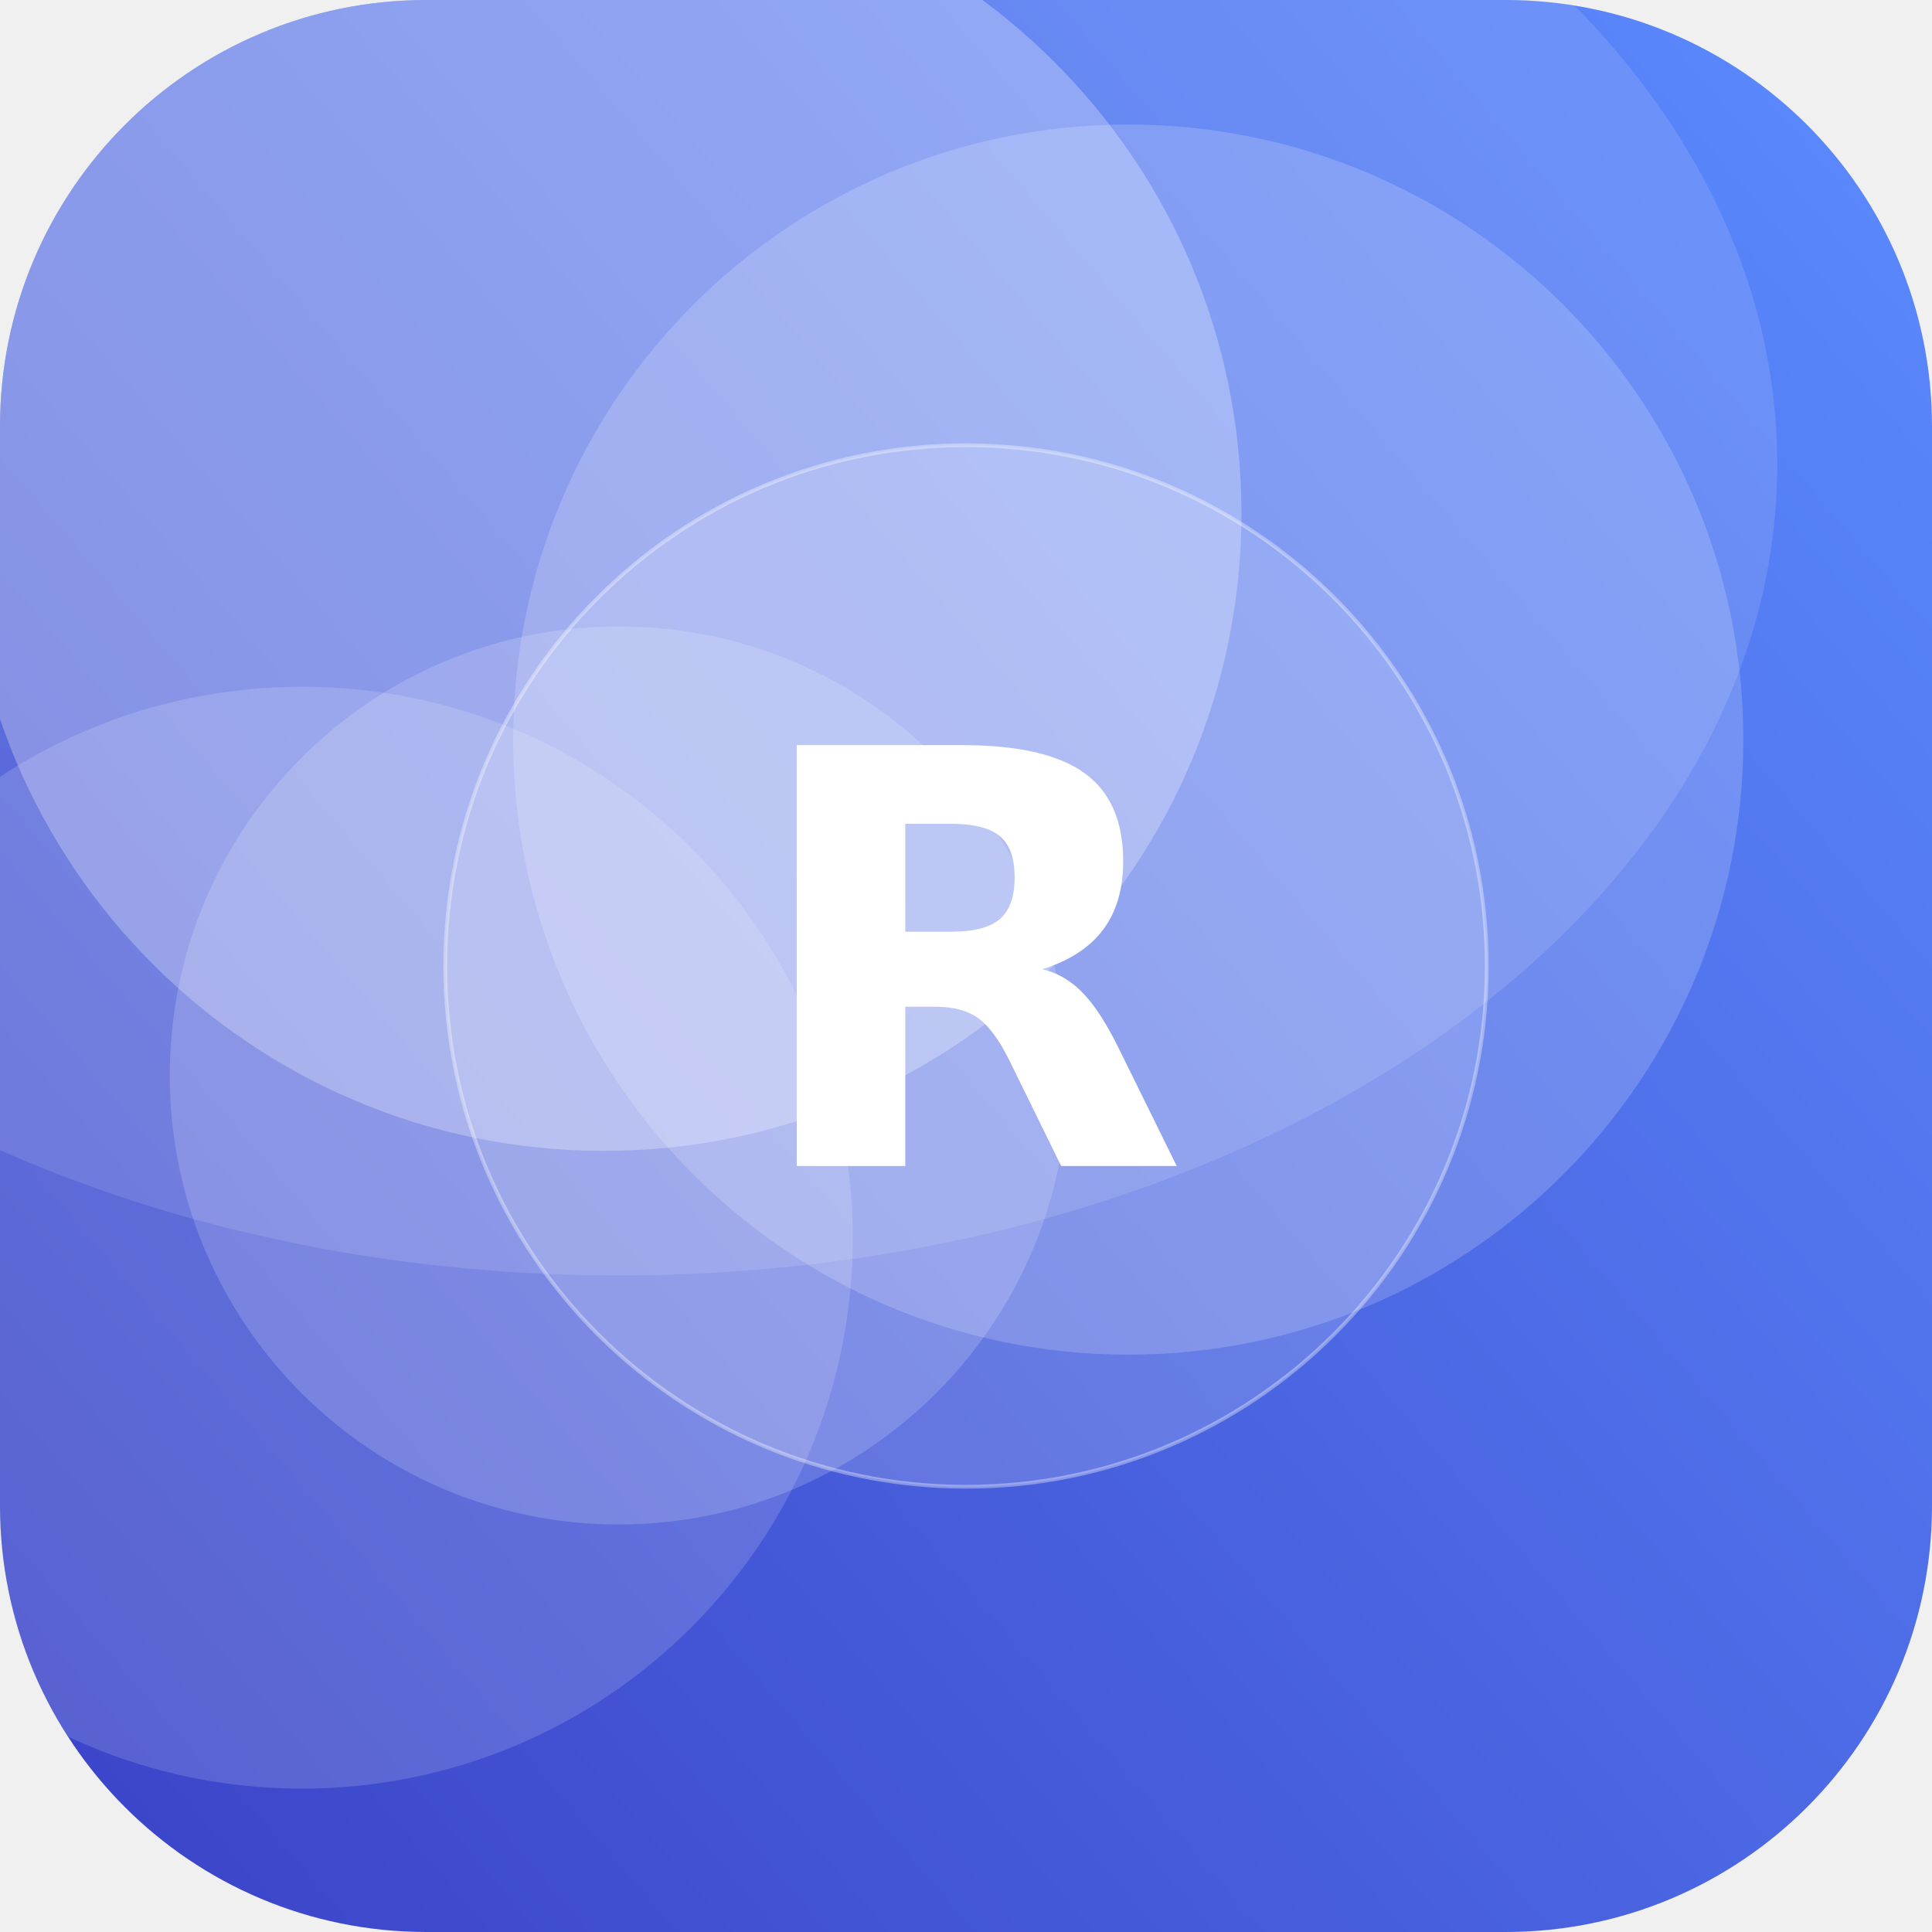
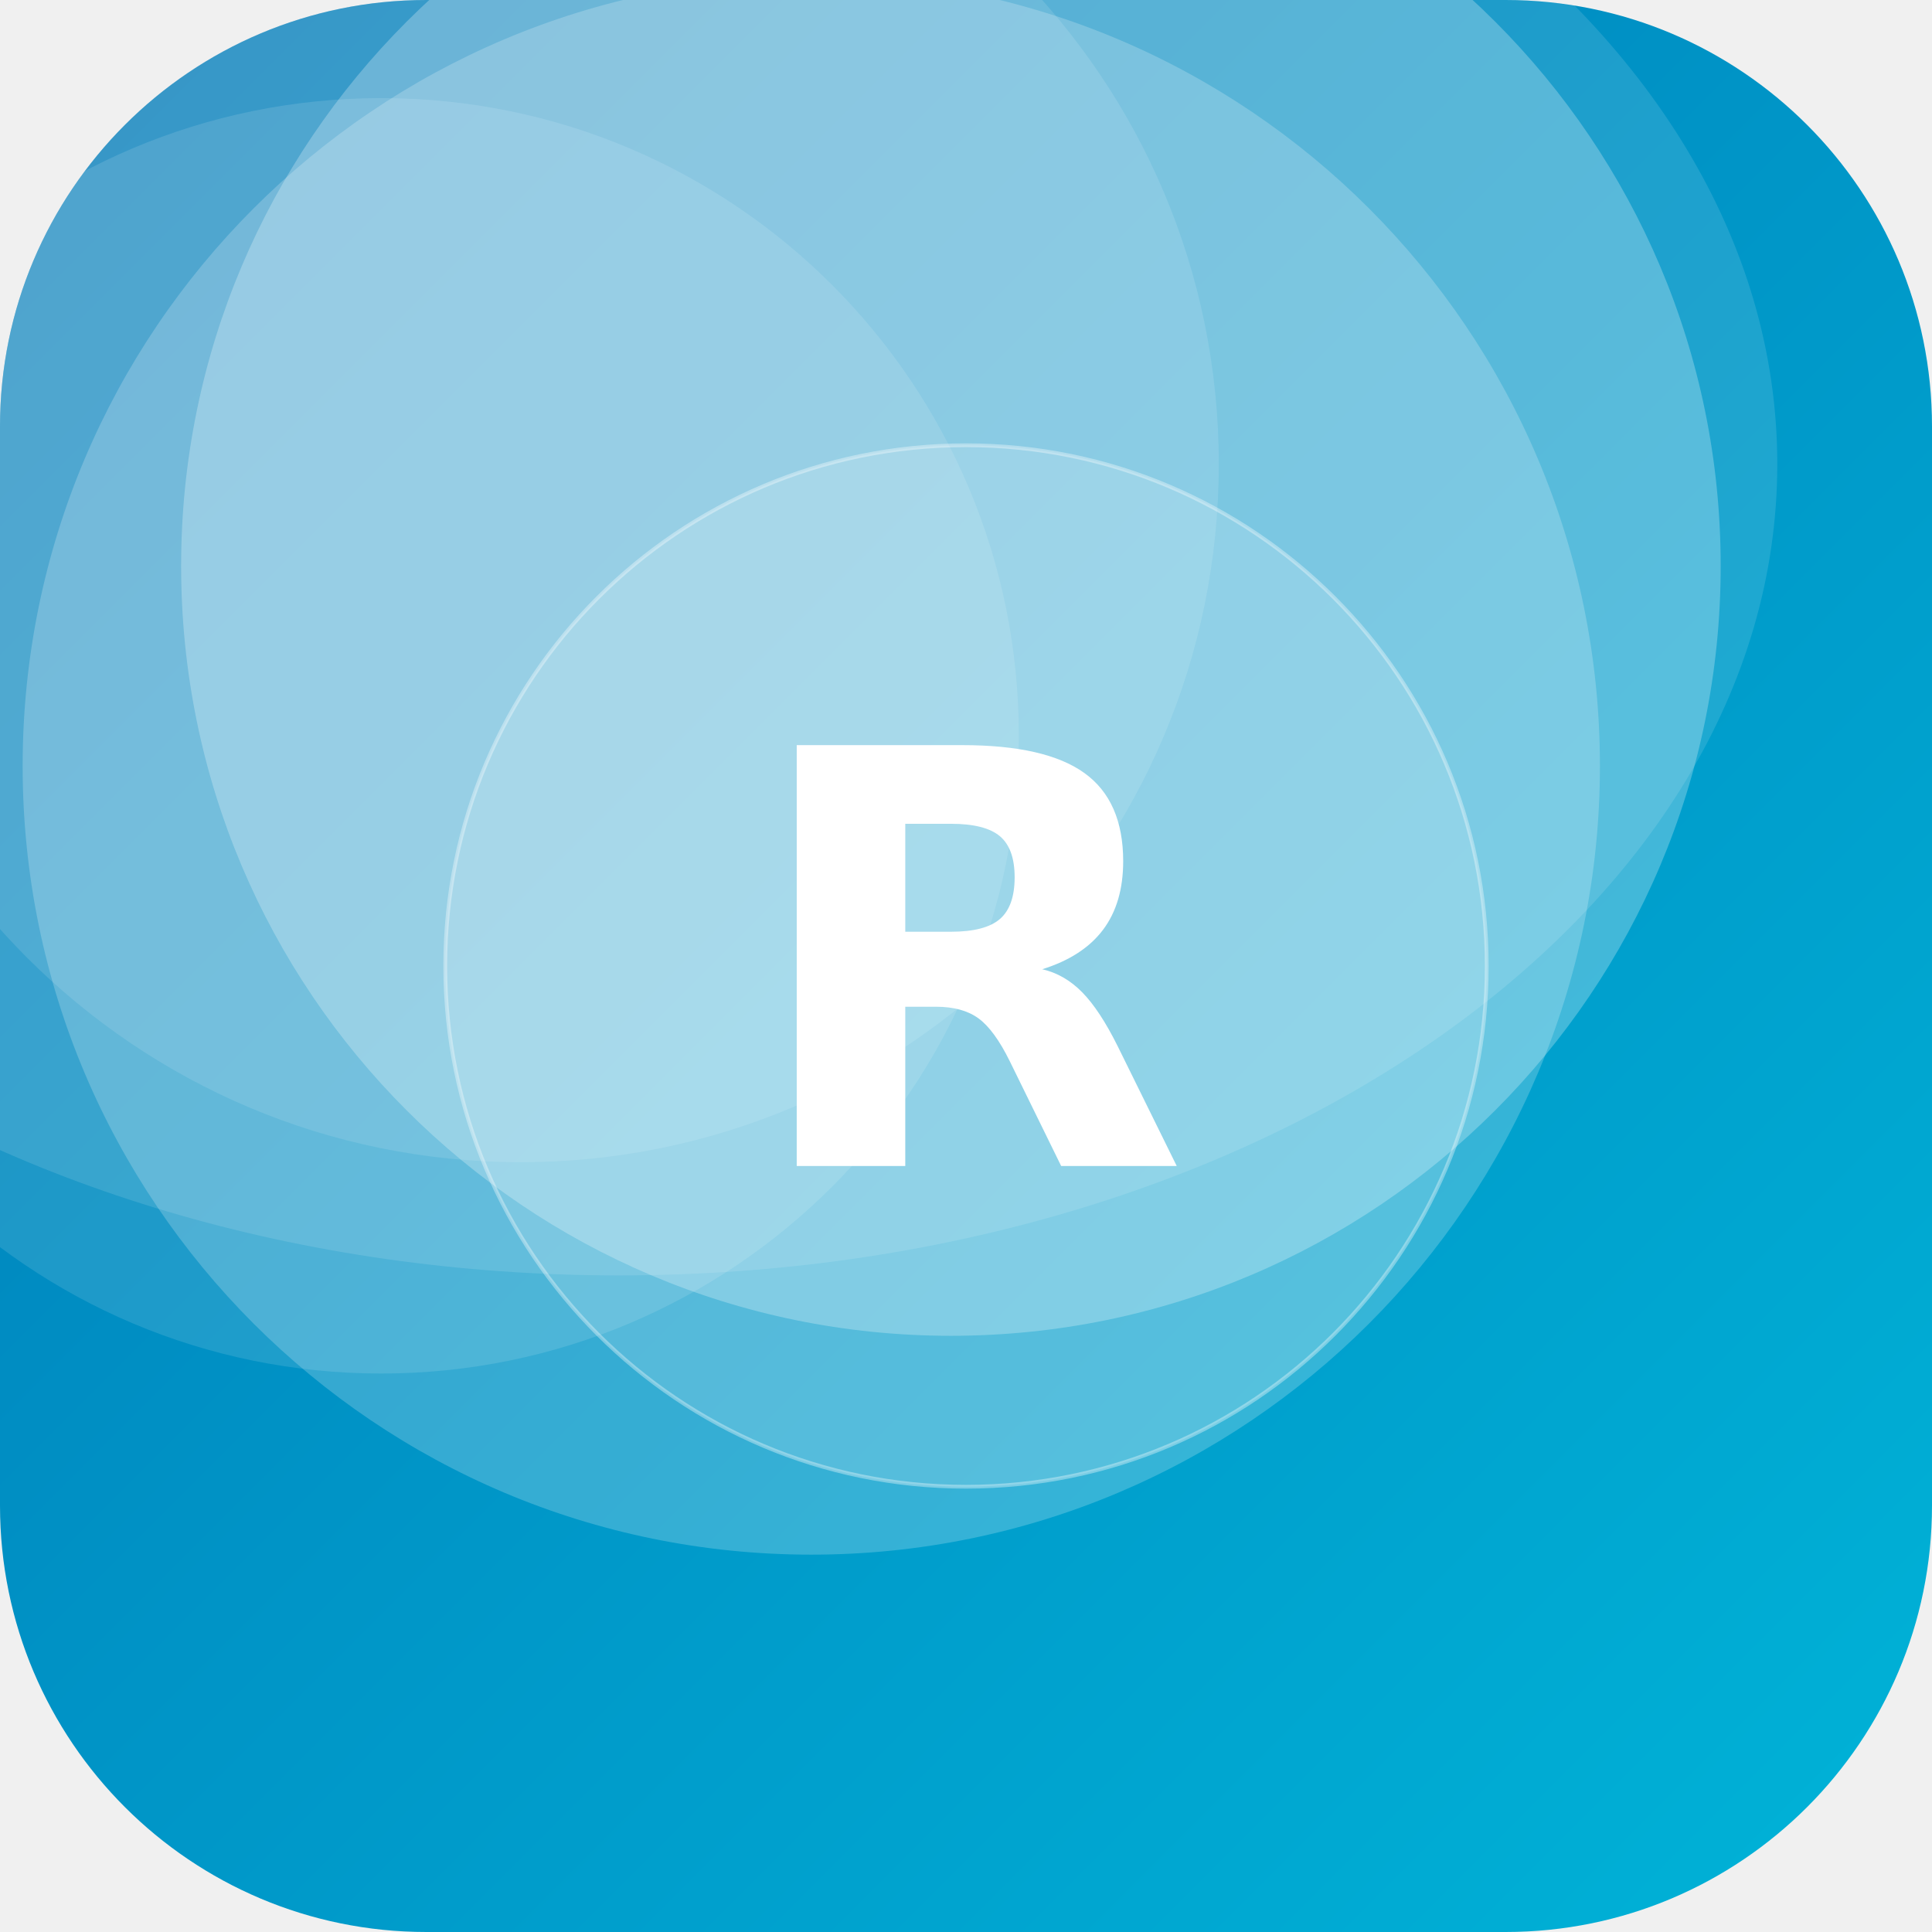
<svg xmlns="http://www.w3.org/2000/svg" width="512" height="512" viewBox="0 0 512 512">
  <defs>
-     <linearGradient id="g" x1="0" y1="0" x2="1" y2="1" gradientTransform="rotate(94 0.5 0.5)">
-       <stop offset="0" stop-color="#5C8CFF" />
-       <stop offset="1" stop-color="#3A41C6" />
+     <linearGradient id="g" x1="0" y1="0" x2="1" y2="1" gradientTransform="rotate(179 0.5 0.5)">
+       <stop offset="0" stop-color="#00B4D8" />
+       <stop offset="1" stop-color="#0077B6" />
    </linearGradient>
    <clipPath id="c">
      <rect width="512" height="512" rx="113" />
    </clipPath>
  </defs>
  <g clip-path="url(#c)">
    <rect width="512" height="512" fill="url(#g)" />
-     <circle cx="164" cy="285" r="119" fill="#FFFFFF" fill-opacity="0.17" />
-     <circle cx="160" cy="136" r="169" fill="#FFFFFF" fill-opacity="0.27" />
-     <circle cx="299" cy="196" r="163" fill="#FFFFFF" fill-opacity="0.18" />
-     <circle cx="80" cy="328" r="146" fill="#FFFFFF" fill-opacity="0.15" />
+     <circle cx="101" cy="195" r="169" fill="#FFFFFF" fill-opacity="0.12" />
+     <circle cx="252" cy="150" r="204" fill="#FFFFFF" fill-opacity="0.26" />
+     <circle cx="138" cy="123" r="185" fill="#FFFFFF" fill-opacity="0.11" />
+     <circle cx="215" cy="203" r="209" fill="#FFFFFF" fill-opacity="0.21" />
    <ellipse cx="164" cy="123" rx="307" ry="215" fill="#FFFFFF" fill-opacity="0.12" />
    <circle cx="256" cy="256" r="138" fill="#FFFFFF" fill-opacity="0.16" stroke="#FFFFFF" stroke-opacity="0.35" />
    <text x="50%" y="50%" dy="53" text-anchor="middle" font-family="DejaVu Sans, Helvetica, Arial, sans-serif" font-weight="bold" font-size="153" fill="#FFFFFF">R</text>
  </g>
</svg>
